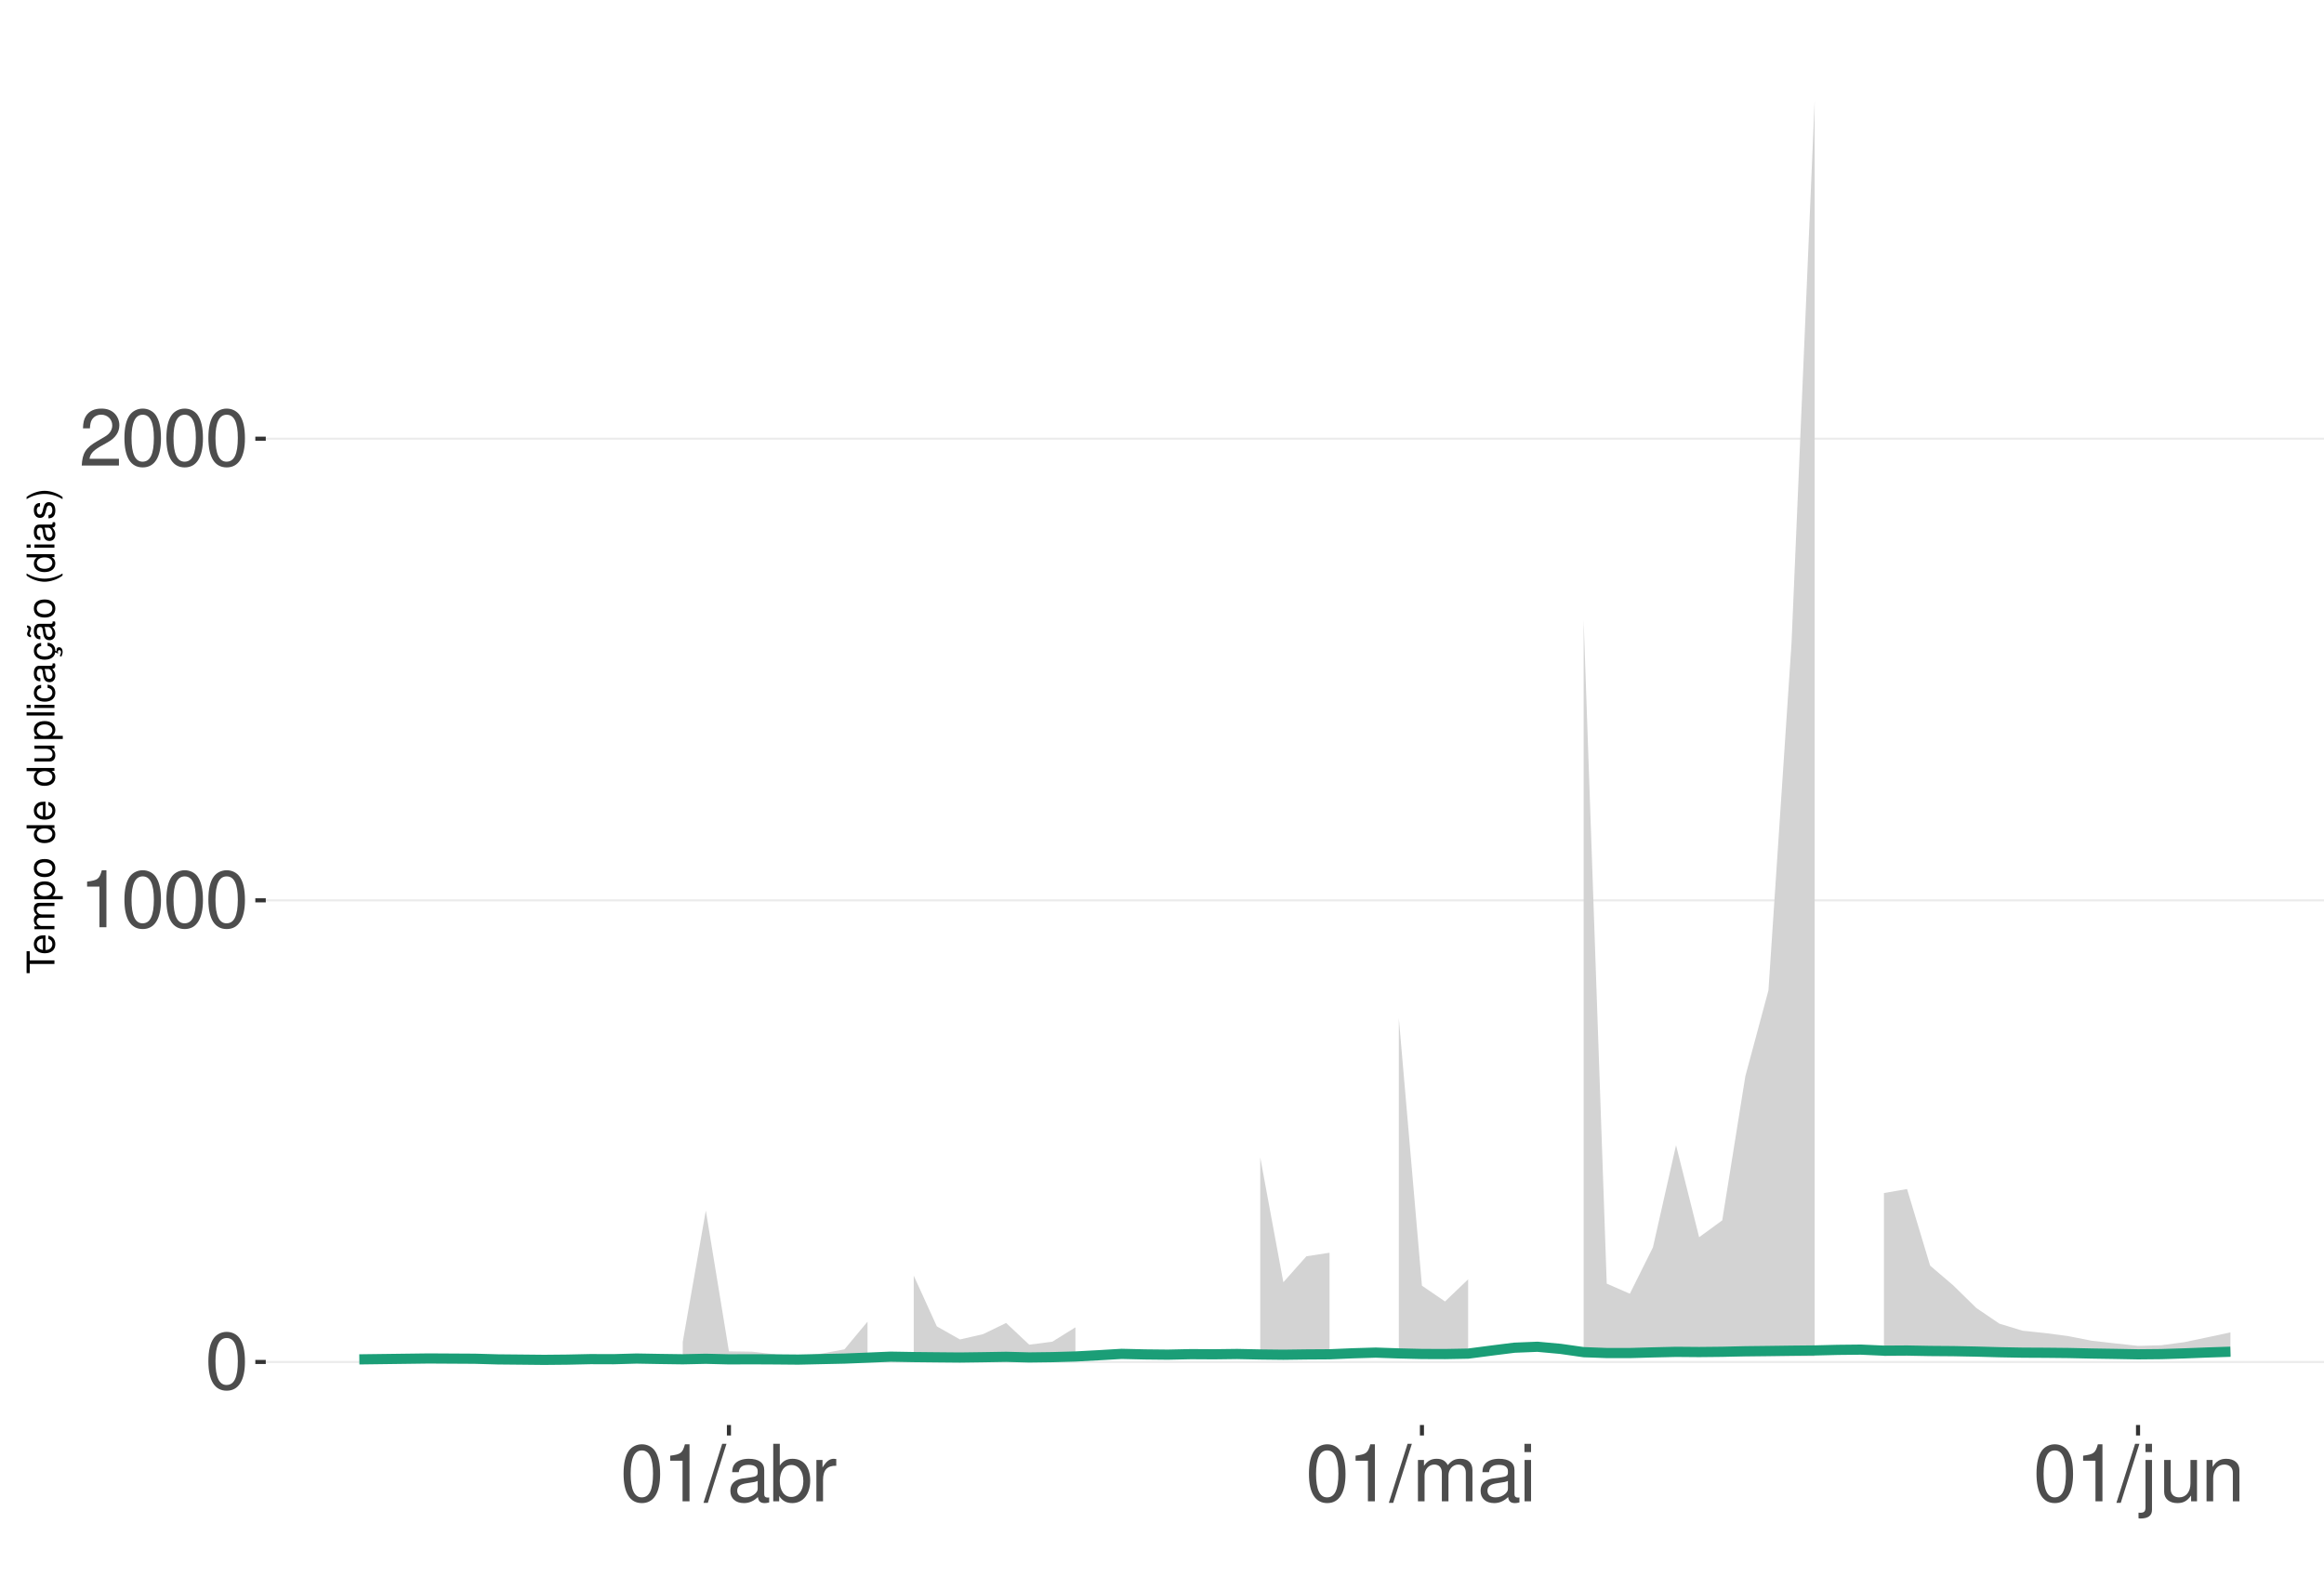
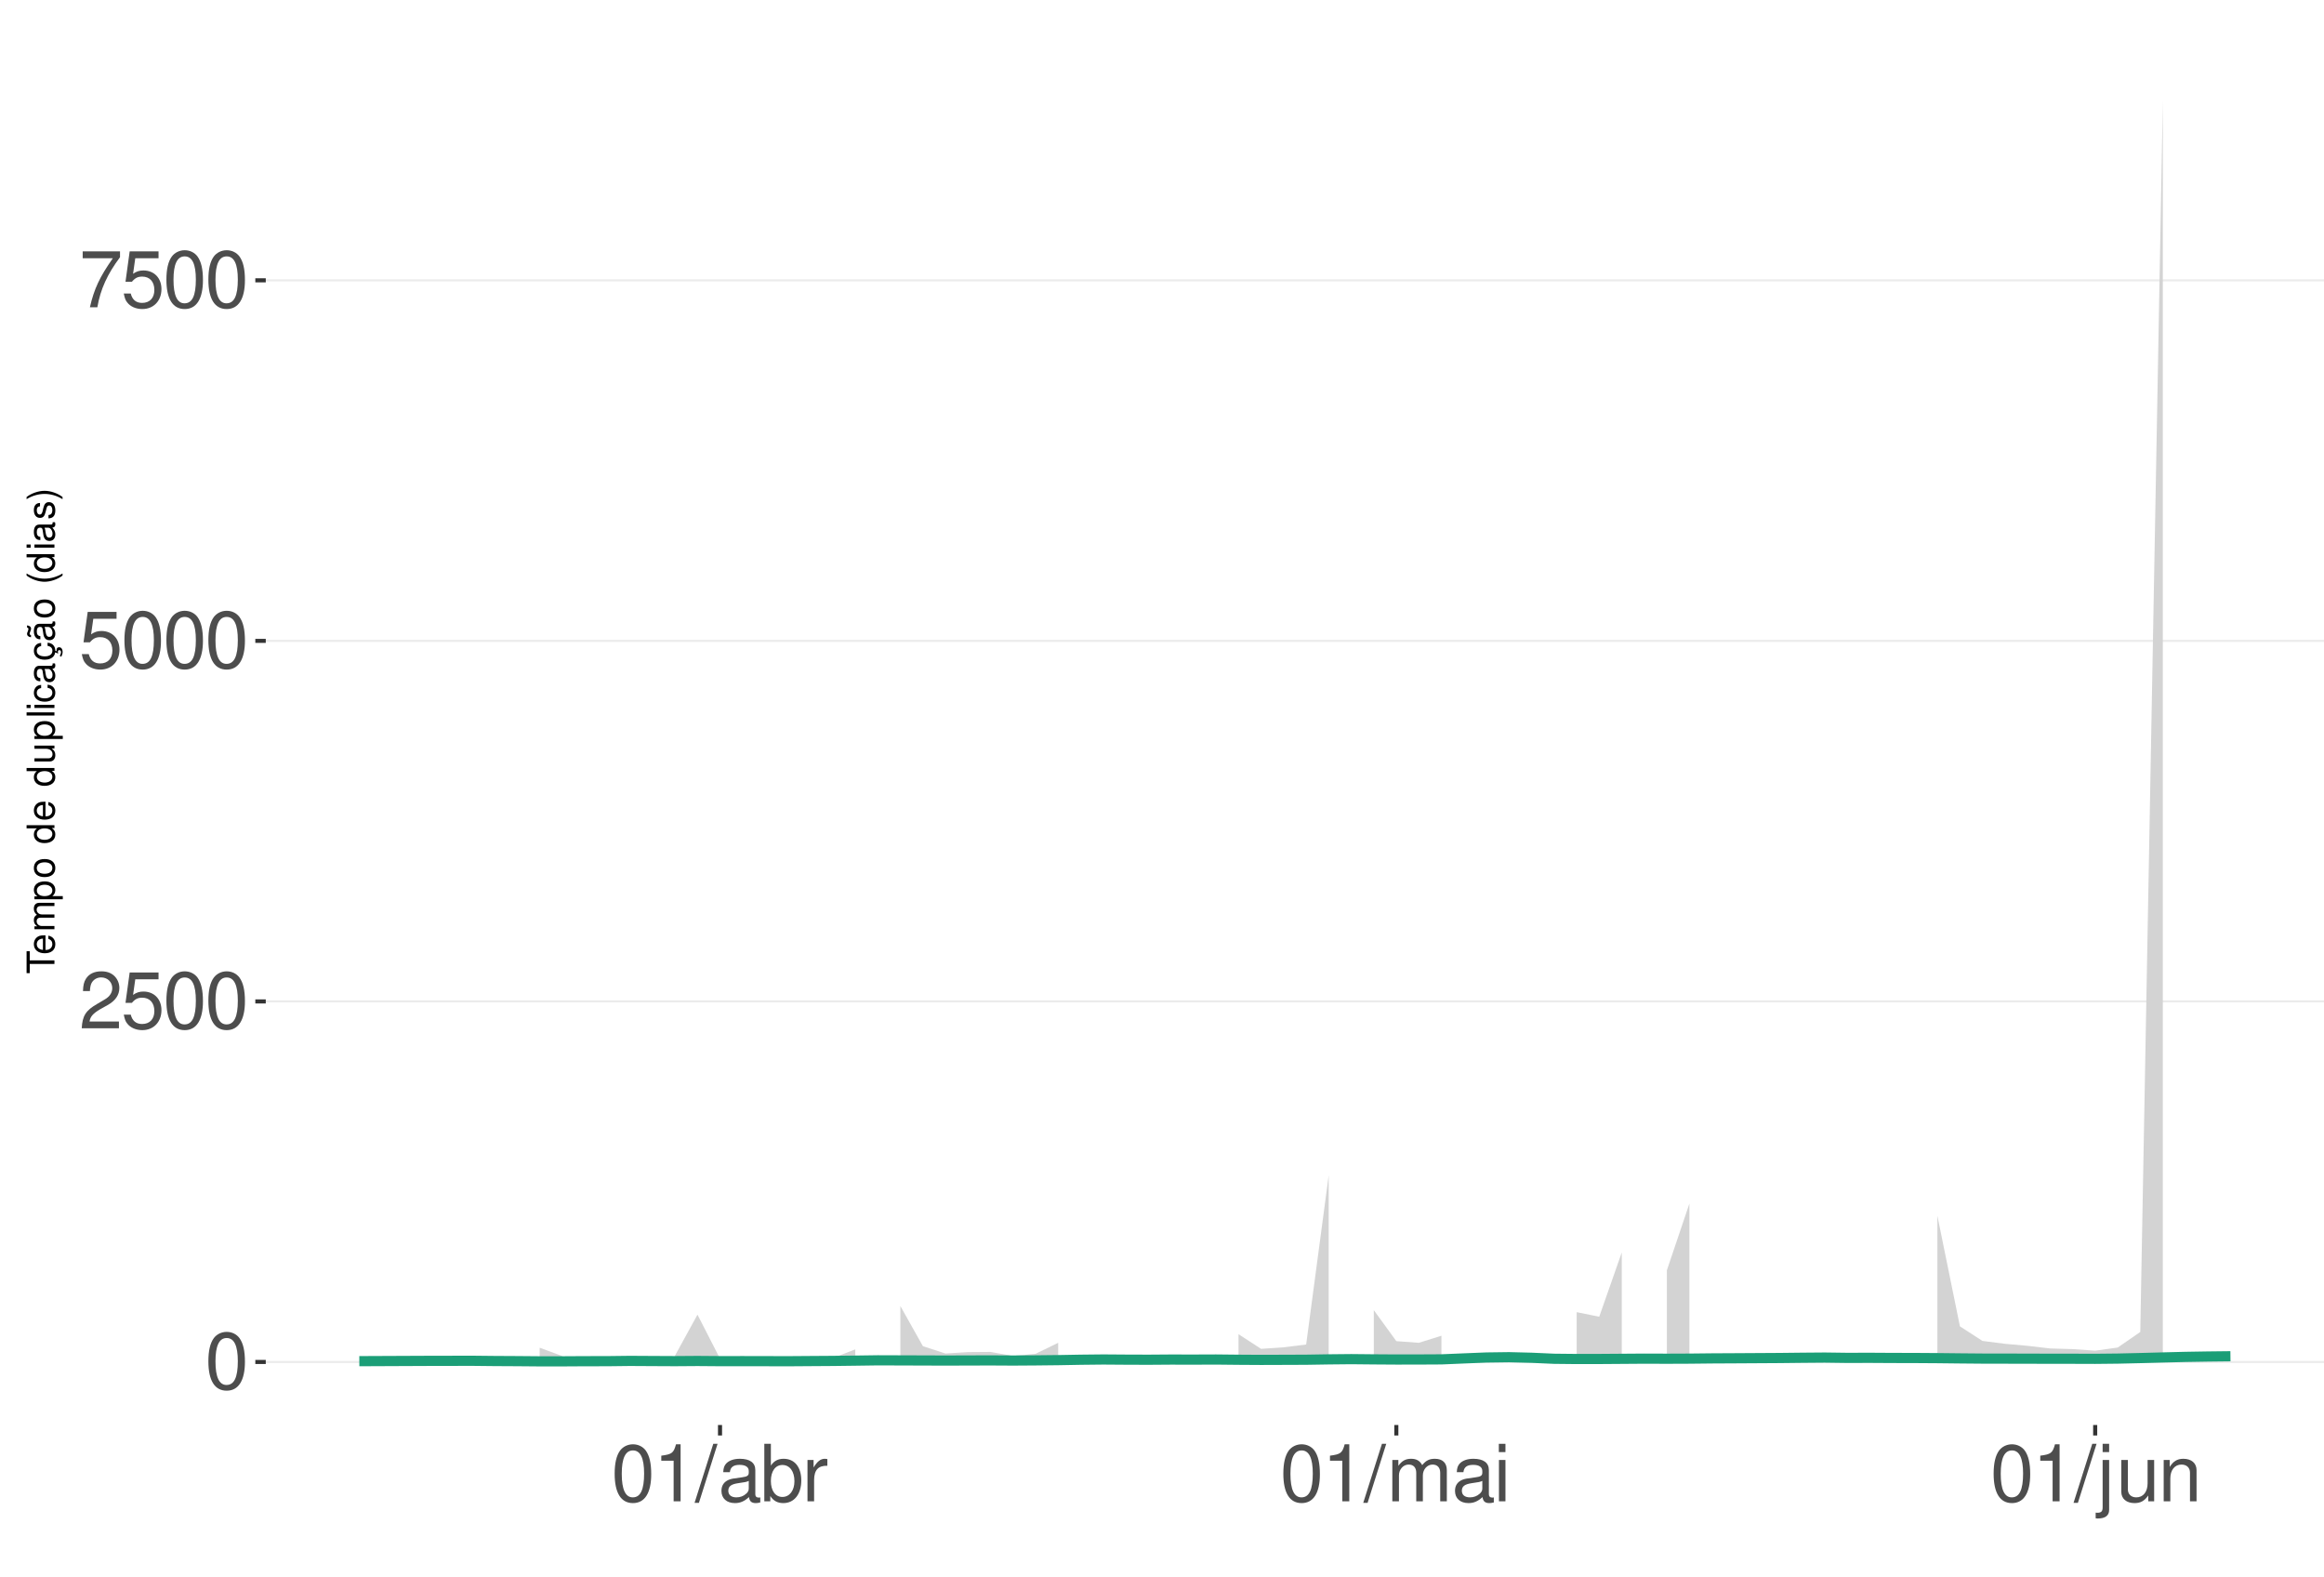
<svg xmlns="http://www.w3.org/2000/svg" xmlns:xlink="http://www.w3.org/1999/xlink" width="609pt" height="413pt" viewBox="0 0 609 413" version="1.1">
  <defs>
    <g>
      <symbol overflow="visible" id="glyph0-0">
        <path style="stroke:none;" d="" />
      </symbol>
      <symbol overflow="visible" id="glyph0-1">
        <path style="stroke:none;" d="M 5.688 -14.938 C 4.312 -14.938 3.078 -14.312 2.312 -13.297 C 1.359 -11.984 0.891 -10 0.891 -7.234 C 0.891 -2.188 2.547 0.469 5.688 0.469 C 8.781 0.469 10.469 -2.188 10.469 -7.109 C 10.469 -10 10.016 -11.938 9.047 -13.297 C 8.281 -14.328 7.062 -14.938 5.688 -14.938 Z M 5.688 -13.328 C 7.641 -13.328 8.609 -11.312 8.609 -7.266 C 8.609 -3.016 7.656 -1.031 5.641 -1.031 C 3.719 -1.031 2.75 -3.094 2.75 -7.203 C 2.75 -11.312 3.719 -13.328 5.688 -13.328 Z M 5.688 -13.328 " />
      </symbol>
      <symbol overflow="visible" id="glyph0-2">
+         <path style="stroke:none;" d="M 10.453 -1.797 L 2.75 -1.797 C 2.938 -3.031 3.594 -3.828 5.391 -4.922 L 7.453 -6.078 C 9.5 -7.203 10.562 -8.734 10.562 -10.578 C 10.562 -11.812 10.062 -12.969 9.188 -13.781 C 8.328 -14.562 7.25 -14.938 5.859 -14.938 C 4 -14.938 2.625 -14.281 1.812 -13 C 1.297 -12.203 1.078 -11.281 1.031 -9.766 L 2.844 -9.766 C 2.906 -10.781 3.031 -11.375 3.281 -11.875 C 3.766 -12.781 4.703 -13.344 5.797 -13.344 C 7.453 -13.344 8.703 -12.141 8.703 -10.531 C 8.703 -9.344 8.016 -8.297 6.719 -7.562 L 4.812 -6.438 C 1.75 -4.688 0.875 -3.281 0.703 -0.016 L 10.453 -0.016 Z M 10.453 -1.797 " />
+       </symbol>
+       <symbol overflow="visible" id="glyph0-3">
+         <path style="stroke:none;" d="M 9.828 -14.641 L 2.266 -14.641 L 1.172 -6.672 L 2.844 -6.672 C 3.703 -7.688 4.406 -8.031 5.562 -8.031 C 7.516 -8.031 8.734 -6.688 8.734 -4.531 C 8.734 -2.422 7.516 -1.141 5.531 -1.141 C 3.953 -1.141 2.969 -1.938 2.547 -3.594 L 0.719 -3.594 C 0.969 -2.391 1.172 -1.812 1.609 -1.281 C 2.438 -0.172 3.922 0.469 5.578 0.469 C 8.531 0.469 10.594 -1.672 10.594 -4.766 C 10.594 -7.656 8.672 -9.641 5.859 -9.641 C 4.828 -9.641 4 -9.375 3.156 -8.766 L 3.734 -12.844 L 9.828 -12.844 Z M 9.828 -14.641 " />
+       </symbol>
+       <symbol overflow="visible" id="glyph0-4">
+         <path style="stroke:none;" d="M 10.734 -14.641 L 0.953 -14.641 L 0.953 -12.844 L 8.859 -12.844 C 5.375 -7.875 3.953 -4.812 2.844 0 L 4.797 0 C 5.594 -4.688 7.438 -8.719 10.734 -13.109 Z M 10.734 -14.641 " />
+       </symbol>
+       <symbol overflow="visible" id="glyph0-5">
        <path style="stroke:none;" d="M 5.344 -10.641 L 5.344 0 L 7.172 0 L 7.172 -14.938 L 5.969 -14.938 C 5.328 -12.641 4.922 -12.328 2.109 -11.953 L 2.109 -10.641 Z M 5.344 -10.641 " />
      </symbol>
-       <symbol overflow="visible" id="glyph0-3">
-         <path style="stroke:none;" d="M 10.453 -1.797 L 2.75 -1.797 C 2.938 -3.031 3.594 -3.828 5.391 -4.922 L 7.453 -6.078 C 9.5 -7.203 10.562 -8.734 10.562 -10.578 C 10.562 -11.812 10.062 -12.969 9.188 -13.781 C 8.328 -14.562 7.25 -14.938 5.859 -14.938 C 4 -14.938 2.625 -14.281 1.812 -13 C 1.297 -12.203 1.078 -11.281 1.031 -9.766 L 2.844 -9.766 C 2.906 -10.781 3.031 -11.375 3.281 -11.875 C 3.766 -12.781 4.703 -13.344 5.797 -13.344 C 7.453 -13.344 8.703 -12.141 8.703 -10.531 C 8.703 -9.344 8.016 -8.297 6.719 -7.562 L 4.812 -6.438 C 1.75 -4.688 0.875 -3.281 0.703 -0.016 L 10.453 -0.016 Z M 10.453 -1.797 " />
-       </symbol>
-       <symbol overflow="visible" id="glyph0-4">
+       <symbol overflow="visible" id="glyph0-6">
        <path style="stroke:none;" d="M 4.734 -15.062 L -0.172 0.406 L 0.969 0.406 L 5.859 -15.062 Z M 4.734 -15.062 " />
      </symbol>
-       <symbol overflow="visible" id="glyph0-5">
+       <symbol overflow="visible" id="glyph0-7">
        <path style="stroke:none;" d="M 11.047 -1.016 C 10.859 -0.969 10.781 -0.969 10.672 -0.969 C 10.078 -0.969 9.75 -1.281 9.75 -1.812 L 9.75 -8.188 C 9.75 -10.094 8.344 -11.141 5.688 -11.141 C 4.094 -11.141 2.828 -10.672 2.094 -9.875 C 1.594 -9.312 1.391 -8.703 1.344 -7.625 L 3.078 -7.625 C 3.219 -8.938 4 -9.547 5.625 -9.547 C 7.188 -9.547 8.031 -8.969 8.031 -7.938 L 8.031 -7.484 C 8.016 -6.734 7.641 -6.469 6.234 -6.281 C 3.797 -5.969 3.422 -5.891 2.766 -5.625 C 1.516 -5.078 0.875 -4.125 0.875 -2.734 C 0.875 -0.766 2.234 0.469 4.422 0.469 C 5.781 0.469 6.875 0 8.094 -1.109 C 8.219 0 8.766 0.469 9.875 0.469 C 10.25 0.469 10.469 0.438 11.047 0.297 Z M 8.031 -3.406 C 8.031 -2.828 7.875 -2.484 7.359 -2 C 6.656 -1.359 5.797 -1.031 4.797 -1.031 C 3.453 -1.031 2.672 -1.672 2.672 -2.766 C 2.672 -3.906 3.406 -4.484 5.266 -4.75 C 7.109 -5 7.453 -5.078 8.031 -5.344 Z M 8.031 -3.406 " />
      </symbol>
-       <symbol overflow="visible" id="glyph0-6">
+       <symbol overflow="visible" id="glyph0-8">
        <path style="stroke:none;" d="M 1.109 -15.062 L 1.109 0 L 2.672 0 L 2.672 -1.391 C 3.484 -0.125 4.578 0.469 6.094 0.469 C 8.938 0.469 10.797 -1.859 10.797 -5.453 C 10.797 -8.969 9.047 -11.141 6.172 -11.141 C 4.688 -11.141 3.641 -10.578 2.828 -9.359 L 2.828 -15.062 Z M 5.844 -9.516 C 7.766 -9.516 9 -7.844 9 -5.266 C 9 -2.812 7.719 -1.141 5.844 -1.141 C 4 -1.141 2.828 -2.781 2.828 -5.328 C 2.828 -7.875 4 -9.516 5.844 -9.516 Z M 5.844 -9.516 " />
      </symbol>
-       <symbol overflow="visible" id="glyph0-7">
+       <symbol overflow="visible" id="glyph0-9">
        <path style="stroke:none;" d="M 1.422 -10.828 L 1.422 0 L 3.156 0 L 3.156 -5.625 C 3.188 -8.219 4.25 -9.375 6.625 -9.312 L 6.625 -11.078 C 6.344 -11.109 6.172 -11.141 5.969 -11.141 C 4.859 -11.141 4 -10.469 3.016 -8.859 L 3.016 -10.828 Z M 1.422 -10.828 " />
      </symbol>
-       <symbol overflow="visible" id="glyph0-8">
+       <symbol overflow="visible" id="glyph0-10">
        <path style="stroke:none;" d="M 1.453 -10.828 L 1.453 0 L 3.188 0 L 3.188 -6.797 C 3.188 -8.359 4.312 -9.625 5.719 -9.625 C 7 -9.625 7.719 -8.844 7.719 -7.453 L 7.719 0 L 9.453 0 L 9.453 -6.797 C 9.453 -8.359 10.594 -9.625 12 -9.625 C 13.266 -9.625 14 -8.812 14 -7.453 L 14 0 L 15.734 0 L 15.734 -8.125 C 15.734 -10.062 14.625 -11.141 12.594 -11.141 C 11.156 -11.141 10.281 -10.703 9.281 -9.484 C 8.641 -10.641 7.766 -11.141 6.359 -11.141 C 4.922 -11.141 3.953 -10.594 3.031 -9.297 L 3.031 -10.828 Z M 1.453 -10.828 " />
      </symbol>
-       <symbol overflow="visible" id="glyph0-9">
+       <symbol overflow="visible" id="glyph0-11">
        <path style="stroke:none;" d="M 3.094 -10.828 L 1.391 -10.828 L 1.391 0 L 3.094 0 Z M 3.094 -15.062 L 1.359 -15.062 L 1.359 -12.891 L 3.094 -12.891 Z M 3.094 -15.062 " />
      </symbol>
-       <symbol overflow="visible" id="glyph0-10">
+       <symbol overflow="visible" id="glyph0-12">
        <path style="stroke:none;" d="M 1.453 -10.828 L 1.453 1.562 C 1.453 2.641 1.109 3 0.047 3 C -0.078 3 -0.141 3 -0.375 2.969 L -0.375 4.438 C -0.172 4.484 -0.062 4.5 0.203 4.5 C 2.141 4.5 3.156 3.734 3.156 2.25 L 3.156 -10.828 Z M 3.156 -15.062 L 1.453 -15.062 L 1.453 -12.891 L 3.156 -12.891 Z M 3.156 -15.062 " />
      </symbol>
-       <symbol overflow="visible" id="glyph0-11">
+       <symbol overflow="visible" id="glyph0-13">
        <path style="stroke:none;" d="M 9.953 0 L 9.953 -10.828 L 8.234 -10.828 L 8.234 -4.688 C 8.234 -2.484 7.078 -1.031 5.281 -1.031 C 3.922 -1.031 3.062 -1.859 3.062 -3.156 L 3.062 -10.828 L 1.344 -10.828 L 1.344 -2.484 C 1.344 -0.688 2.688 0.469 4.797 0.469 C 6.375 0.469 7.391 -0.078 8.406 -1.516 L 8.406 0 Z M 9.953 0 " />
      </symbol>
-       <symbol overflow="visible" id="glyph0-12">
+       <symbol overflow="visible" id="glyph0-14">
        <path style="stroke:none;" d="M 1.453 -10.828 L 1.453 0 L 3.188 0 L 3.188 -5.969 C 3.188 -8.188 4.344 -9.625 6.109 -9.625 C 7.484 -9.625 8.344 -8.797 8.344 -7.5 L 8.344 0 L 10.062 0 L 10.062 -8.188 C 10.062 -9.984 8.719 -11.141 6.625 -11.141 C 5.016 -11.141 3.984 -10.516 3.031 -9 L 3.031 -10.828 Z M 1.453 -10.828 " />
      </symbol>
      <symbol overflow="visible" id="glyph1-0">
        <path style="stroke:none;" d="" />
      </symbol>
      <symbol overflow="visible" id="glyph1-1">
        <path style="stroke:none;" d="M -6.469 -3.547 L -6.469 -5.938 L -7.297 -5.938 L -7.297 -0.203 L -6.469 -0.203 L -6.469 -2.609 L 0 -2.609 L 0 -3.547 Z M -6.469 -3.547 " />
      </symbol>
      <symbol overflow="visible" id="glyph1-2">
        <path style="stroke:none;" d="M -2.344 -5.125 C -3.141 -5.125 -3.625 -5.062 -4.016 -4.922 C -4.875 -4.578 -5.391 -3.781 -5.391 -2.797 C -5.391 -1.344 -4.281 -0.406 -2.547 -0.406 C -0.812 -0.406 0.234 -1.297 0.234 -2.781 C 0.234 -3.984 -0.453 -4.812 -1.594 -5.016 L -1.594 -4.188 C -0.906 -3.953 -0.547 -3.484 -0.547 -2.812 C -0.547 -2.281 -0.781 -1.828 -1.219 -1.547 C -1.516 -1.344 -1.812 -1.281 -2.344 -1.266 Z M -3.016 -1.297 C -3.984 -1.359 -4.625 -1.953 -4.625 -2.797 C -4.625 -3.641 -3.953 -4.234 -3.016 -4.234 Z M -3.016 -1.297 " />
      </symbol>
      <symbol overflow="visible" id="glyph1-3">
        <path style="stroke:none;" d="M -5.234 -0.703 L 0 -0.703 L 0 -1.547 L -3.297 -1.547 C -4.047 -1.547 -4.656 -2.094 -4.656 -2.766 C -4.656 -3.391 -4.281 -3.734 -3.609 -3.734 L 0 -3.734 L 0 -4.578 L -3.297 -4.578 C -4.047 -4.578 -4.656 -5.125 -4.656 -5.812 C -4.656 -6.422 -4.266 -6.781 -3.609 -6.781 L 0 -6.781 L 0 -7.625 L -3.938 -7.625 C -4.875 -7.625 -5.391 -7.078 -5.391 -6.094 C -5.391 -5.406 -5.188 -4.984 -4.594 -4.484 C -5.156 -4.188 -5.391 -3.766 -5.391 -3.078 C -5.391 -2.375 -5.125 -1.906 -4.5 -1.469 L -5.234 -1.469 Z M -5.234 -0.703 " />
      </symbol>
      <symbol overflow="visible" id="glyph1-4">
        <path style="stroke:none;" d="M 2.188 -0.547 L 2.188 -1.375 L -0.547 -1.375 C -0.016 -1.812 0.234 -2.312 0.234 -2.984 C 0.234 -4.344 -0.859 -5.234 -2.531 -5.234 C -4.297 -5.234 -5.391 -4.375 -5.391 -2.984 C -5.391 -2.266 -5.062 -1.703 -4.453 -1.312 L -5.234 -1.312 L -5.234 -0.547 Z M -4.609 -2.844 C -4.609 -3.766 -3.797 -4.359 -2.547 -4.359 C -1.359 -4.359 -0.547 -3.75 -0.547 -2.844 C -0.547 -1.953 -1.344 -1.375 -2.578 -1.375 C -3.812 -1.375 -4.609 -1.953 -4.609 -2.844 Z M -4.609 -2.844 " />
      </symbol>
      <symbol overflow="visible" id="glyph1-5">
        <path style="stroke:none;" d="M -5.391 -2.719 C -5.391 -1.234 -4.344 -0.359 -2.578 -0.359 C -0.812 -0.359 0.234 -1.234 0.234 -2.734 C 0.234 -4.203 -0.812 -5.094 -2.547 -5.094 C -4.359 -5.094 -5.391 -4.234 -5.391 -2.719 Z M -4.625 -2.734 C -4.625 -3.672 -3.844 -4.234 -2.547 -4.234 C -1.312 -4.234 -0.547 -3.656 -0.547 -2.734 C -0.547 -1.797 -1.312 -1.234 -2.578 -1.234 C -3.844 -1.234 -4.625 -1.797 -4.625 -2.734 Z M -4.625 -2.734 " />
      </symbol>
      <symbol overflow="visible" id="glyph1-6">
        <path style="stroke:none;" d="" />
      </symbol>
      <symbol overflow="visible" id="glyph1-7">
        <path style="stroke:none;" d="M -7.297 -4.953 L -7.297 -4.125 L -4.578 -4.125 C -5.109 -3.766 -5.391 -3.203 -5.391 -2.516 C -5.391 -1.156 -4.297 -0.266 -2.625 -0.266 C -0.859 -0.266 0.234 -1.125 0.234 -2.547 C 0.234 -3.266 -0.047 -3.766 -0.688 -4.203 L 0 -4.203 L 0 -4.953 Z M -4.609 -2.656 C -4.609 -3.547 -3.812 -4.125 -2.562 -4.125 C -1.344 -4.125 -0.547 -3.547 -0.547 -2.656 C -0.547 -1.734 -1.359 -1.125 -2.578 -1.125 C -3.797 -1.125 -4.609 -1.734 -4.609 -2.656 Z M -4.609 -2.656 " />
      </symbol>
      <symbol overflow="visible" id="glyph1-8">
        <path style="stroke:none;" d="M 0 -4.812 L -5.234 -4.812 L -5.234 -3.984 L -2.266 -3.984 C -1.203 -3.984 -0.5 -3.438 -0.5 -2.562 C -0.5 -1.906 -0.906 -1.484 -1.531 -1.484 L -5.234 -1.484 L -5.234 -0.656 L -1.203 -0.656 C -0.328 -0.656 0.234 -1.297 0.234 -2.312 C 0.234 -3.094 -0.047 -3.578 -0.734 -4.062 L 0 -4.062 Z M 0 -4.812 " />
      </symbol>
      <symbol overflow="visible" id="glyph1-9">
        <path style="stroke:none;" d="M -7.297 -1.516 L -7.297 -0.688 L 0 -0.688 L 0 -1.516 Z M -7.297 -1.516 " />
      </symbol>
      <symbol overflow="visible" id="glyph1-10">
        <path style="stroke:none;" d="M -5.234 -1.5 L -5.234 -0.672 L 0 -0.672 L 0 -1.5 Z M -7.297 -1.5 L -7.297 -0.656 L -6.234 -0.656 L -6.234 -1.5 Z M -7.297 -1.5 " />
      </symbol>
      <symbol overflow="visible" id="glyph1-11">
        <path style="stroke:none;" d="M -3.484 -4.703 C -3.984 -4.672 -4.312 -4.562 -4.609 -4.359 C -5.094 -4 -5.391 -3.375 -5.391 -2.641 C -5.391 -1.219 -4.266 -0.312 -2.531 -0.312 C -0.844 -0.312 0.234 -1.203 0.234 -2.625 C 0.234 -3.875 -0.516 -4.672 -1.797 -4.766 L -1.797 -3.938 C -0.953 -3.797 -0.547 -3.359 -0.547 -2.656 C -0.547 -1.734 -1.297 -1.188 -2.531 -1.188 C -3.844 -1.188 -4.625 -1.719 -4.625 -2.625 C -4.625 -3.328 -4.203 -3.766 -3.484 -3.875 Z M -3.484 -4.703 " />
      </symbol>
      <symbol overflow="visible" id="glyph1-12">
        <path style="stroke:none;" d="M -0.484 -5.344 C -0.469 -5.266 -0.469 -5.219 -0.469 -5.172 C -0.469 -4.875 -0.625 -4.719 -0.875 -4.719 L -3.953 -4.719 C -4.891 -4.719 -5.391 -4.047 -5.391 -2.75 C -5.391 -1.984 -5.172 -1.375 -4.781 -1.016 C -4.516 -0.766 -4.203 -0.672 -3.688 -0.656 L -3.688 -1.484 C -4.328 -1.562 -4.625 -1.938 -4.625 -2.719 C -4.625 -3.484 -4.344 -3.891 -3.844 -3.891 L -3.625 -3.891 C -3.266 -3.875 -3.125 -3.703 -3.047 -3.016 C -2.891 -1.844 -2.844 -1.656 -2.719 -1.344 C -2.453 -0.734 -2 -0.422 -1.312 -0.422 C -0.375 -0.422 0.234 -1.078 0.234 -2.141 C 0.234 -2.797 0 -3.328 -0.547 -3.922 C 0 -3.984 0.234 -4.234 0.234 -4.781 C 0.234 -4.953 0.203 -5.062 0.141 -5.344 Z M -1.656 -3.891 C -1.375 -3.891 -1.203 -3.812 -0.969 -3.562 C -0.656 -3.219 -0.5 -2.812 -0.5 -2.312 C -0.5 -1.672 -0.812 -1.297 -1.344 -1.297 C -1.891 -1.297 -2.172 -1.656 -2.297 -2.547 C -2.422 -3.438 -2.453 -3.609 -2.594 -3.891 Z M -1.656 -3.891 " />
      </symbol>
      <symbol overflow="visible" id="glyph1-13">
        <path style="stroke:none;" d="M 0.234 -2.641 C 0.234 -3.875 -0.547 -4.703 -1.797 -4.766 L -1.797 -3.938 C -0.953 -3.797 -0.531 -3.359 -0.531 -2.656 C -0.531 -1.734 -1.281 -1.188 -2.516 -1.188 C -3.844 -1.188 -4.625 -1.719 -4.625 -2.625 C -4.625 -3.328 -4.203 -3.766 -3.484 -3.875 L -3.484 -4.703 C -3.984 -4.672 -4.312 -4.562 -4.609 -4.359 C -5.094 -4 -5.391 -3.375 -5.391 -2.641 C -5.391 -1.219 -4.266 -0.312 -2.531 -0.312 C -1.469 -0.312 -0.625 -0.672 -0.156 -1.312 C 0.047 -1.594 0.125 -1.812 0.203 -2.25 L 0.922 -1.938 L 0.984 -2.062 C 0.938 -2.188 0.906 -2.25 0.906 -2.375 C 0.906 -2.656 1.047 -2.828 1.281 -2.828 C 1.547 -2.828 1.734 -2.594 1.734 -2.297 C 1.734 -2.031 1.672 -1.844 1.438 -1.406 L 1.406 -1.312 L 1.812 -1.094 C 2.078 -1.75 2.141 -1.953 2.141 -2.344 C 2.141 -3.109 1.781 -3.578 1.203 -3.578 C 0.781 -3.578 0.547 -3.297 0.547 -2.797 C 0.547 -2.703 0.547 -2.641 0.562 -2.516 Z M 0.234 -2.641 " />
      </symbol>
      <symbol overflow="visible" id="glyph1-14">
        <path style="stroke:none;" d="M -0.484 -5.344 C -0.469 -5.266 -0.469 -5.219 -0.469 -5.172 C -0.469 -4.875 -0.625 -4.719 -0.875 -4.719 L -3.953 -4.719 C -4.891 -4.719 -5.391 -4.047 -5.391 -2.75 C -5.391 -1.984 -5.172 -1.375 -4.781 -1.016 C -4.516 -0.766 -4.203 -0.672 -3.688 -0.656 L -3.688 -1.484 C -4.328 -1.562 -4.625 -1.938 -4.625 -2.719 C -4.625 -3.484 -4.344 -3.891 -3.844 -3.891 L -3.625 -3.891 C -3.266 -3.875 -3.125 -3.703 -3.047 -3.016 C -2.891 -1.844 -2.844 -1.656 -2.719 -1.344 C -2.453 -0.734 -2 -0.422 -1.312 -0.422 C -0.375 -0.422 0.234 -1.078 0.234 -2.141 C 0.234 -2.797 0 -3.328 -0.547 -3.922 C 0 -3.984 0.234 -4.234 0.234 -4.781 C 0.234 -4.953 0.203 -5.062 0.141 -5.344 Z M -1.656 -3.891 C -1.375 -3.891 -1.203 -3.812 -0.969 -3.562 C -0.656 -3.219 -0.5 -2.812 -0.5 -2.312 C -0.5 -1.672 -0.812 -1.297 -1.344 -1.297 C -1.891 -1.297 -2.172 -1.656 -2.297 -2.547 C -2.422 -3.438 -2.453 -3.609 -2.594 -3.891 Z M -7.172 -3.75 C -6.922 -3.672 -6.812 -3.547 -6.812 -3.375 C -6.812 -3.25 -6.875 -2.984 -6.984 -2.734 C -7.156 -2.312 -7.172 -2.25 -7.172 -2.047 C -7.172 -1.594 -6.797 -1.297 -6.141 -1.188 L -6.141 -1.766 C -6.375 -1.812 -6.5 -1.938 -6.5 -2.094 C -6.5 -2.203 -6.469 -2.344 -6.375 -2.578 C -6.156 -3.156 -6.125 -3.234 -6.125 -3.438 C -6.125 -3.922 -6.484 -4.219 -7.172 -4.312 Z M -7.172 -3.75 " />
      </symbol>
      <symbol overflow="visible" id="glyph1-15">
        <path style="stroke:none;" d="M -7.297 -2.359 C -5.984 -1.359 -4.156 -0.734 -2.594 -0.734 C -1.016 -0.734 0.812 -1.359 2.125 -2.359 L 2.125 -2.906 C 0.688 -2.031 -0.984 -1.547 -2.594 -1.547 C -4.188 -1.547 -5.875 -2.031 -7.297 -2.906 Z M -7.297 -2.359 " />
      </symbol>
      <symbol overflow="visible" id="glyph1-16">
        <path style="stroke:none;" d="M -3.781 -4.375 C -4.812 -4.375 -5.391 -3.688 -5.391 -2.484 C -5.391 -1.266 -4.766 -0.469 -3.797 -0.469 C -2.969 -0.469 -2.578 -0.891 -2.281 -2.125 L -2.094 -2.906 C -1.953 -3.484 -1.734 -3.719 -1.375 -3.719 C -0.875 -3.719 -0.547 -3.234 -0.547 -2.5 C -0.547 -2.047 -0.672 -1.672 -0.891 -1.453 C -1.047 -1.328 -1.188 -1.266 -1.562 -1.219 L -1.562 -0.344 C -0.344 -0.375 0.234 -1.062 0.234 -2.438 C 0.234 -3.75 -0.422 -4.594 -1.438 -4.594 C -2.203 -4.594 -2.641 -4.156 -2.891 -3.109 L -3.078 -2.312 C -3.234 -1.625 -3.453 -1.344 -3.828 -1.344 C -4.312 -1.344 -4.625 -1.766 -4.625 -2.453 C -4.625 -3.125 -4.328 -3.484 -3.781 -3.5 Z M -3.781 -4.375 " />
      </symbol>
      <symbol overflow="visible" id="glyph1-17">
        <path style="stroke:none;" d="M 2.125 -0.938 C 0.812 -1.938 -1.016 -2.562 -2.578 -2.562 C -4.156 -2.562 -5.984 -1.938 -7.297 -0.938 L -7.297 -0.375 C -5.859 -1.266 -4.188 -1.75 -2.578 -1.75 C -0.984 -1.75 0.703 -1.266 2.125 -0.375 Z M 2.125 -0.938 " />
      </symbol>
    </g>
    <clipPath id="clip1">
      <path d="M 69.645 9.961 L 609 9.961 L 609 373.328 L 69.645 373.328 Z M 69.645 9.961 " />
    </clipPath>
    <clipPath id="clip2">
      <path d="M 69.645 356 L 609 356 L 609 358 L 69.645 358 Z M 69.645 356 " />
    </clipPath>
    <clipPath id="clip3">
-       <path d="M 69.645 235 L 609 235 L 609 237 L 69.645 237 Z M 69.645 235 " />
+       <path d="M 69.645 262 L 609 262 L 609 263 L 69.645 263 Z M 69.645 262 " />
    </clipPath>
    <clipPath id="clip4">
-       <path d="M 69.645 114 L 609 114 L 609 116 L 69.645 116 Z M 69.645 114 " />
+       <path d="M 69.645 167 L 609 167 L 609 169 L 69.645 169 Z M 69.645 167 " />
+     </clipPath>
+     <clipPath id="clip5">
+       <path d="M 69.645 73 L 609 73 L 609 74 L 69.645 74 Z M 69.645 73 " />
    </clipPath>
  </defs>
  <g id="surface359">
    <rect x="0" y="0" width="609" height="413" style="fill:rgb(100%,100%,100%);fill-opacity:1;stroke:none;" />
    <rect x="0" y="0" width="609" height="413" style="fill:rgb(100%,100%,100%);fill-opacity:1;stroke:none;" />
    <path style="fill:none;stroke-width:1.067;stroke-linecap:round;stroke-linejoin:round;stroke:rgb(100%,100%,100%);stroke-opacity:1;stroke-miterlimit:10;" d="M 0 413 L 609 413 L 609 0 L 0 0 Z M 0 413 " />
    <g clip-path="url(#clip1)" clip-rule="nonzero">
      <path style=" stroke:none;fill-rule:nonzero;fill:rgb(100%,100%,100%);fill-opacity:1;" d="M 69.645 373.328 L 609 373.328 L 609 9.961 L 69.645 9.961 Z M 69.645 373.328 " />
    </g>
    <g clip-path="url(#clip2)" clip-rule="nonzero">
      <path style="fill:none;stroke-width:0.533;stroke-linecap:butt;stroke-linejoin:round;stroke:rgb(92.157%,92.157%,92.157%);stroke-opacity:1;stroke-miterlimit:10;" d="M 69.645 356.812 L 609 356.812 " />
    </g>
    <g clip-path="url(#clip3)" clip-rule="nonzero">
-       <path style="fill:none;stroke-width:0.533;stroke-linecap:butt;stroke-linejoin:round;stroke:rgb(92.157%,92.157%,92.157%);stroke-opacity:1;stroke-miterlimit:10;" d="M 69.645 235.871 L 609 235.871 " />
+       <path style="fill:none;stroke-width:0.533;stroke-linecap:butt;stroke-linejoin:round;stroke:rgb(92.157%,92.157%,92.157%);stroke-opacity:1;stroke-miterlimit:10;" d="M 69.645 262.355 L 609 262.355 " />
    </g>
    <g clip-path="url(#clip4)" clip-rule="nonzero">
-       <path style="fill:none;stroke-width:0.533;stroke-linecap:butt;stroke-linejoin:round;stroke:rgb(92.157%,92.157%,92.157%);stroke-opacity:1;stroke-miterlimit:10;" d="M 69.645 114.93 L 609 114.93 " />
-     </g>
-     <path style=" stroke:none;fill-rule:nonzero;fill:rgb(82.745%,82.745%,82.745%);fill-opacity:1;" d="M 178.91 351.566 L 184.961 317.141 L 191.016 354.027 L 197.07 354.117 L 203.121 354.812 L 209.176 355.352 L 215.23 354.621 L 221.281 353.508 L 227.336 346.25 L 227.336 356.215 L 221.281 356.301 L 215.23 356.355 L 209.176 356.418 L 203.121 356.406 L 197.07 356.406 L 191.016 356.426 L 184.961 356.391 L 178.91 356.438 Z M 178.91 351.566 " />
-     <path style=" stroke:none;fill-rule:nonzero;fill:rgb(82.745%,82.745%,82.745%);fill-opacity:1;" d="M 239.441 334.195 L 245.496 347.488 L 251.547 350.91 L 257.602 349.527 L 263.656 346.594 L 269.707 352.285 L 275.762 351.496 L 281.816 347.734 L 281.816 356.031 L 275.762 356.094 L 269.707 356.129 L 263.656 356.094 L 257.602 356.133 L 251.547 356.168 L 245.496 356.16 L 239.441 356.156 Z M 239.441 334.195 " />
-     <path style=" stroke:none;fill-rule:nonzero;fill:rgb(82.745%,82.745%,82.745%);fill-opacity:1;" d="M 330.242 303.207 L 336.297 335.926 L 342.348 329.121 L 348.402 328.191 L 348.402 355.77 L 342.348 355.789 L 336.297 355.82 L 330.242 355.812 Z M 330.242 303.207 " />
-     <path style=" stroke:none;fill-rule:nonzero;fill:rgb(82.745%,82.745%,82.745%);fill-opacity:1;" d="M 366.562 266.75 L 372.617 336.824 L 378.668 340.961 L 384.723 335.16 L 384.723 355.66 L 378.668 355.703 L 372.617 355.707 L 366.562 355.68 Z M 366.562 266.75 " />
-     <path style=" stroke:none;fill-rule:nonzero;fill:rgb(82.745%,82.745%,82.745%);fill-opacity:1;" d="M 414.988 162.449 L 421.043 336.289 L 427.098 338.93 L 433.148 326.785 L 439.203 300.027 L 445.258 324.129 L 451.309 319.711 L 457.363 281.953 L 463.418 259.453 L 469.469 168.445 L 475.523 26.48 L 475.523 355.297 L 469.469 355.32 L 463.418 355.352 L 457.363 355.383 L 451.309 355.43 L 445.258 355.457 L 439.203 355.453 L 433.148 355.504 L 427.098 355.562 L 421.043 355.57 L 414.988 355.52 Z M 414.988 162.449 " />
-     <path style=" stroke:none;fill-rule:nonzero;fill:rgb(82.745%,82.745%,82.745%);fill-opacity:1;" d="M 493.684 312.555 L 499.738 311.5 L 505.789 331.574 L 511.844 336.746 L 517.898 342.676 L 523.949 346.781 L 530.004 348.617 L 536.059 349.258 L 542.109 350.062 L 548.164 351.254 L 554.219 351.934 L 560.27 352.594 L 566.324 352.434 L 572.379 351.625 L 578.43 350.355 L 584.484 349.062 L 584.484 355.188 L 578.43 355.273 L 572.379 355.379 L 566.324 355.465 L 560.27 355.5 L 554.219 355.461 L 548.164 355.434 L 542.109 355.391 L 536.059 355.379 L 530.004 355.379 L 523.949 355.352 L 517.898 355.309 L 511.844 355.281 L 505.789 355.281 L 499.738 355.258 L 493.684 355.281 Z M 493.684 312.555 " />
-     <path style="fill:none;stroke-width:2.667;stroke-linecap:butt;stroke-linejoin:round;stroke:rgb(10.588%,61.961%,46.667%);stroke-opacity:1;stroke-miterlimit:10;" d="M 94.16 356.133 L 112.32 355.895 L 124.43 355.965 L 130.48 356.137 L 136.535 356.195 L 142.59 356.258 L 148.641 356.199 L 154.695 356.066 L 160.75 356.086 L 166.801 355.914 L 172.855 356.023 L 178.91 356.109 L 184.961 355.977 L 191.016 356.129 L 197.07 356.105 L 203.121 356.137 L 209.176 356.191 L 215.23 356.055 L 221.281 355.926 L 227.336 355.684 L 233.387 355.426 L 239.441 355.531 L 245.496 355.594 L 251.547 355.648 L 257.602 355.566 L 263.656 355.465 L 269.707 355.625 L 275.762 355.547 L 281.816 355.375 L 287.867 355.047 L 293.922 354.688 L 299.977 354.832 L 306.027 354.895 L 312.082 354.762 L 318.137 354.797 L 324.188 354.719 L 330.242 354.848 L 336.297 354.918 L 342.348 354.836 L 348.402 354.797 L 354.457 354.539 L 360.508 354.359 L 366.562 354.57 L 372.617 354.715 L 378.668 354.738 L 384.723 354.625 L 390.777 353.832 L 396.828 353.074 L 402.883 352.828 L 408.938 353.379 L 414.988 354.242 L 421.043 354.469 L 427.098 354.473 L 433.148 354.301 L 439.203 354.156 L 445.258 354.207 L 451.309 354.145 L 457.363 354.004 L 463.418 353.934 L 469.469 353.852 L 475.523 353.793 L 481.578 353.641 L 487.629 353.578 L 493.684 353.848 L 499.738 353.809 L 505.789 353.922 L 511.844 353.969 L 517.898 354.094 L 523.949 354.262 L 530.004 354.371 L 536.059 354.402 L 542.109 354.465 L 548.164 354.602 L 554.219 354.695 L 560.27 354.809 L 566.324 354.75 L 572.379 354.562 L 578.43 354.328 L 584.484 354.129 " />
+       <path style="fill:none;stroke-width:0.533;stroke-linecap:butt;stroke-linejoin:round;stroke:rgb(92.157%,92.157%,92.157%);stroke-opacity:1;stroke-miterlimit:10;" d="M 69.645 167.898 L 609 167.898 " />
+     </g>
+     <g clip-path="url(#clip5)" clip-rule="nonzero">
+       <path style="fill:none;stroke-width:0.533;stroke-linecap:butt;stroke-linejoin:round;stroke:rgb(92.157%,92.157%,92.157%);stroke-opacity:1;stroke-miterlimit:10;" d="M 69.645 73.441 L 609 73.441 " />
+     </g>
+     <path style=" stroke:none;fill-rule:nonzero;fill:rgb(82.745%,82.745%,82.745%);fill-opacity:1;" d="M 141.422 353.078 L 147.328 355.258 L 147.328 356.723 L 141.422 356.727 Z M 141.422 353.078 " />
+     <path style=" stroke:none;fill-rule:nonzero;fill:rgb(82.745%,82.745%,82.745%);fill-opacity:1;" d="M 176.867 355.172 L 182.773 344.418 L 188.68 355.941 L 194.59 355.969 L 200.496 356.188 L 206.402 356.355 L 212.312 356.129 L 218.219 355.781 L 224.125 353.512 L 224.125 356.625 L 218.219 356.652 L 212.312 356.668 L 206.402 356.688 L 200.496 356.688 L 194.59 356.684 L 188.68 356.691 L 182.773 356.68 L 176.867 356.695 Z M 176.867 355.172 " />
+     <path style=" stroke:none;fill-rule:nonzero;fill:rgb(82.745%,82.745%,82.745%);fill-opacity:1;" d="M 235.941 342.16 L 241.848 352.68 L 247.758 354.594 L 253.664 354.227 L 259.57 354.18 L 265.48 355.25 L 271.387 354.664 L 277.293 351.793 L 277.293 356.562 L 271.387 356.582 L 265.48 356.598 L 259.57 356.59 L 247.758 356.605 L 235.941 356.605 Z M 235.941 342.16 " />
+     <path style=" stroke:none;fill-rule:nonzero;fill:rgb(82.745%,82.745%,82.745%);fill-opacity:1;" d="M 324.555 349.539 L 330.461 353.375 L 336.367 352.969 L 342.277 352.238 L 348.184 307.906 L 348.184 356.469 L 342.277 356.496 L 336.367 356.508 L 330.461 356.516 L 324.555 356.508 Z M 324.555 349.539 " />
+     <path style=" stroke:none;fill-rule:nonzero;fill:rgb(82.745%,82.745%,82.745%);fill-opacity:1;" d="M 360 343.23 L 365.906 351.355 L 371.812 351.793 L 377.723 349.934 L 377.723 356.453 L 371.812 356.465 L 365.906 356.469 L 360 356.461 Z M 360 343.23 " />
+     <path style=" stroke:none;fill-rule:nonzero;fill:rgb(82.745%,82.745%,82.745%);fill-opacity:1;" d="M 413.168 343.762 L 419.074 344.961 L 424.98 328.121 L 424.98 356.391 L 419.074 356.406 L 413.168 356.41 Z M 413.168 343.762 " />
+     <path style=" stroke:none;fill-rule:nonzero;fill:rgb(82.745%,82.745%,82.745%);fill-opacity:1;" d="M 436.797 332.809 L 442.703 315.316 L 442.703 356.371 L 436.797 356.379 Z M 436.797 332.809 " />
+     <path style=" stroke:none;fill-rule:nonzero;fill:rgb(82.745%,82.745%,82.745%);fill-opacity:1;" d="M 507.688 318.516 L 513.594 347.48 L 519.5 351.301 L 525.41 352.055 L 531.316 352.582 L 537.223 353.27 L 543.133 353.445 L 549.039 353.852 L 554.945 353.031 L 560.855 348.953 L 566.762 26.48 L 566.762 356.219 L 560.855 356.266 L 554.945 356.309 L 549.039 356.332 L 537.223 356.332 L 531.316 356.328 L 519.5 356.328 L 513.594 356.32 L 507.688 356.305 Z M 507.688 318.516 " />
+     <path style="fill:none;stroke-width:2.667;stroke-linecap:butt;stroke-linejoin:round;stroke:rgb(10.588%,61.961%,46.667%);stroke-opacity:1;stroke-miterlimit:10;" d="M 94.16 356.602 L 111.883 356.523 L 123.699 356.5 L 129.605 356.562 L 135.516 356.594 L 141.422 356.645 L 147.328 356.645 L 153.234 356.609 L 159.145 356.602 L 165.051 356.531 L 170.957 356.566 L 176.867 356.594 L 182.773 356.551 L 188.68 356.598 L 194.59 356.59 L 200.496 356.602 L 206.402 356.617 L 212.312 356.574 L 218.219 356.535 L 224.125 356.461 L 230.035 356.379 L 241.848 356.418 L 247.758 356.438 L 253.664 356.418 L 259.57 356.402 L 265.48 356.434 L 271.387 356.395 L 277.293 356.332 L 283.203 356.223 L 289.109 356.16 L 295.016 356.203 L 300.922 356.223 L 306.832 356.18 L 312.738 356.191 L 318.645 356.168 L 324.555 356.23 L 330.461 356.266 L 336.367 356.246 L 342.277 356.223 L 348.184 356.129 L 354.09 356.07 L 360 356.129 L 365.906 356.168 L 371.812 356.16 L 377.723 356.129 L 383.629 355.879 L 389.535 355.641 L 395.445 355.562 L 401.352 355.711 L 407.258 355.973 L 413.168 356.035 L 419.074 356.027 L 424.98 355.984 L 430.891 355.941 L 436.797 355.961 L 442.703 355.938 L 448.609 355.875 L 454.52 355.844 L 466.332 355.773 L 472.242 355.707 L 478.148 355.66 L 484.055 355.738 L 489.965 355.723 L 495.871 355.758 L 501.777 355.77 L 507.688 355.809 L 513.594 355.875 L 519.5 355.926 L 525.41 355.938 L 531.316 355.945 L 537.223 355.969 L 543.133 355.969 L 549.039 355.988 L 554.945 355.926 L 560.855 355.789 L 566.762 355.629 L 572.668 355.48 L 578.578 355.383 L 584.484 355.316 " />
    <g style="fill:rgb(30.196%,30.196%,30.196%);fill-opacity:1;">
      <use xlink:href="#glyph0-1" x="53.715" y="363.866" />
    </g>
    <g style="fill:rgb(30.196%,30.196%,30.196%);fill-opacity:1;">
-       <use xlink:href="#glyph0-2" x="20.715" y="242.925" />
-       <use xlink:href="#glyph0-1" x="31.715" y="242.925" />
-       <use xlink:href="#glyph0-1" x="42.715" y="242.925" />
-       <use xlink:href="#glyph0-1" x="53.715" y="242.925" />
-     </g>
-     <g style="fill:rgb(30.196%,30.196%,30.196%);fill-opacity:1;">
-       <use xlink:href="#glyph0-3" x="20.715" y="121.983" />
-       <use xlink:href="#glyph0-1" x="31.715" y="121.983" />
-       <use xlink:href="#glyph0-1" x="42.715" y="121.983" />
-       <use xlink:href="#glyph0-1" x="53.715" y="121.983" />
+       <use xlink:href="#glyph0-2" x="20.715" y="269.409" />
+       <use xlink:href="#glyph0-3" x="31.715" y="269.409" />
+       <use xlink:href="#glyph0-1" x="42.715" y="269.409" />
+       <use xlink:href="#glyph0-1" x="53.715" y="269.409" />
+     </g>
+     <g style="fill:rgb(30.196%,30.196%,30.196%);fill-opacity:1;">
+       <use xlink:href="#glyph0-3" x="20.715" y="174.952" />
+       <use xlink:href="#glyph0-1" x="31.715" y="174.952" />
+       <use xlink:href="#glyph0-1" x="42.715" y="174.952" />
+       <use xlink:href="#glyph0-1" x="53.715" y="174.952" />
+     </g>
+     <g style="fill:rgb(30.196%,30.196%,30.196%);fill-opacity:1;">
+       <use xlink:href="#glyph0-4" x="20.715" y="80.495" />
+       <use xlink:href="#glyph0-3" x="31.715" y="80.495" />
+       <use xlink:href="#glyph0-1" x="42.715" y="80.495" />
+       <use xlink:href="#glyph0-1" x="53.715" y="80.495" />
    </g>
    <path style="fill:none;stroke-width:1.067;stroke-linecap:butt;stroke-linejoin:round;stroke:rgb(20%,20%,20%);stroke-opacity:1;stroke-miterlimit:10;" d="M 66.906 356.812 L 69.645 356.812 " />
-     <path style="fill:none;stroke-width:1.067;stroke-linecap:butt;stroke-linejoin:round;stroke:rgb(20%,20%,20%);stroke-opacity:1;stroke-miterlimit:10;" d="M 66.906 235.871 L 69.645 235.871 " />
-     <path style="fill:none;stroke-width:1.067;stroke-linecap:butt;stroke-linejoin:round;stroke:rgb(20%,20%,20%);stroke-opacity:1;stroke-miterlimit:10;" d="M 66.906 114.93 L 69.645 114.93 " />
-     <path style="fill:none;stroke-width:1.067;stroke-linecap:butt;stroke-linejoin:round;stroke:rgb(20%,20%,20%);stroke-opacity:1;stroke-miterlimit:10;" d="M 191.016 376.07 L 191.016 373.328 " />
-     <path style="fill:none;stroke-width:1.067;stroke-linecap:butt;stroke-linejoin:round;stroke:rgb(20%,20%,20%);stroke-opacity:1;stroke-miterlimit:10;" d="M 372.617 376.07 L 372.617 373.328 " />
-     <path style="fill:none;stroke-width:1.067;stroke-linecap:butt;stroke-linejoin:round;stroke:rgb(20%,20%,20%);stroke-opacity:1;stroke-miterlimit:10;" d="M 560.27 376.07 L 560.27 373.328 " />
-     <g style="fill:rgb(30.196%,30.196%,30.196%);fill-opacity:1;">
-       <use xlink:href="#glyph0-1" x="162.516" y="393.315" />
-       <use xlink:href="#glyph0-2" x="173.516" y="393.315" />
-       <use xlink:href="#glyph0-4" x="184.516" y="393.315" />
-       <use xlink:href="#glyph0-5" x="190.516" y="393.315" />
-       <use xlink:href="#glyph0-6" x="201.516" y="393.315" />
-       <use xlink:href="#glyph0-7" x="212.516" y="393.315" />
-     </g>
-     <g style="fill:rgb(30.196%,30.196%,30.196%);fill-opacity:1;">
-       <use xlink:href="#glyph0-1" x="342.117" y="393.315" />
-       <use xlink:href="#glyph0-2" x="353.117" y="393.315" />
-       <use xlink:href="#glyph0-4" x="364.117" y="393.315" />
-       <use xlink:href="#glyph0-8" x="370.117" y="393.315" />
-       <use xlink:href="#glyph0-5" x="387.117" y="393.315" />
-       <use xlink:href="#glyph0-9" x="398.117" y="393.315" />
-     </g>
-     <g style="fill:rgb(30.196%,30.196%,30.196%);fill-opacity:1;">
-       <use xlink:href="#glyph0-1" x="532.77" y="393.315" />
-       <use xlink:href="#glyph0-2" x="543.77" y="393.315" />
-       <use xlink:href="#glyph0-4" x="554.77" y="393.315" />
-       <use xlink:href="#glyph0-10" x="560.77" y="393.315" />
-       <use xlink:href="#glyph0-11" x="565.77" y="393.315" />
-       <use xlink:href="#glyph0-12" x="576.77" y="393.315" />
+     <path style="fill:none;stroke-width:1.067;stroke-linecap:butt;stroke-linejoin:round;stroke:rgb(20%,20%,20%);stroke-opacity:1;stroke-miterlimit:10;" d="M 66.906 262.355 L 69.645 262.355 " />
+     <path style="fill:none;stroke-width:1.067;stroke-linecap:butt;stroke-linejoin:round;stroke:rgb(20%,20%,20%);stroke-opacity:1;stroke-miterlimit:10;" d="M 66.906 167.898 L 69.645 167.898 " />
+     <path style="fill:none;stroke-width:1.067;stroke-linecap:butt;stroke-linejoin:round;stroke:rgb(20%,20%,20%);stroke-opacity:1;stroke-miterlimit:10;" d="M 66.906 73.441 L 69.645 73.441 " />
+     <path style="fill:none;stroke-width:1.067;stroke-linecap:butt;stroke-linejoin:round;stroke:rgb(20%,20%,20%);stroke-opacity:1;stroke-miterlimit:10;" d="M 188.68 376.07 L 188.68 373.328 " />
+     <path style="fill:none;stroke-width:1.067;stroke-linecap:butt;stroke-linejoin:round;stroke:rgb(20%,20%,20%);stroke-opacity:1;stroke-miterlimit:10;" d="M 365.906 376.07 L 365.906 373.328 " />
+     <path style="fill:none;stroke-width:1.067;stroke-linecap:butt;stroke-linejoin:round;stroke:rgb(20%,20%,20%);stroke-opacity:1;stroke-miterlimit:10;" d="M 549.039 376.07 L 549.039 373.328 " />
+     <g style="fill:rgb(30.196%,30.196%,30.196%);fill-opacity:1;">
+       <use xlink:href="#glyph0-1" x="160.18" y="393.315" />
+       <use xlink:href="#glyph0-5" x="171.18" y="393.315" />
+       <use xlink:href="#glyph0-6" x="182.18" y="393.315" />
+       <use xlink:href="#glyph0-7" x="188.18" y="393.315" />
+       <use xlink:href="#glyph0-8" x="199.18" y="393.315" />
+       <use xlink:href="#glyph0-9" x="210.18" y="393.315" />
+     </g>
+     <g style="fill:rgb(30.196%,30.196%,30.196%);fill-opacity:1;">
+       <use xlink:href="#glyph0-1" x="335.406" y="393.315" />
+       <use xlink:href="#glyph0-5" x="346.406" y="393.315" />
+       <use xlink:href="#glyph0-6" x="357.406" y="393.315" />
+       <use xlink:href="#glyph0-10" x="363.406" y="393.315" />
+       <use xlink:href="#glyph0-7" x="380.406" y="393.315" />
+       <use xlink:href="#glyph0-11" x="391.406" y="393.315" />
+     </g>
+     <g style="fill:rgb(30.196%,30.196%,30.196%);fill-opacity:1;">
+       <use xlink:href="#glyph0-1" x="521.539" y="393.315" />
+       <use xlink:href="#glyph0-5" x="532.539" y="393.315" />
+       <use xlink:href="#glyph0-6" x="543.539" y="393.315" />
+       <use xlink:href="#glyph0-12" x="549.539" y="393.315" />
+       <use xlink:href="#glyph0-13" x="554.539" y="393.315" />
+       <use xlink:href="#glyph0-14" x="565.539" y="393.315" />
    </g>
    <g style="fill:rgb(0%,0%,0%);fill-opacity:1;">
      <use xlink:href="#glyph1-1" x="14.263" y="255.145" />
      <use xlink:href="#glyph1-2" x="14.263" y="250.145" />
      <use xlink:href="#glyph1-3" x="14.263" y="244.145" />
      <use xlink:href="#glyph1-4" x="14.263" y="236.145" />
      <use xlink:href="#glyph1-5" x="14.263" y="230.145" />
      <use xlink:href="#glyph1-6" x="14.263" y="224.145" />
      <use xlink:href="#glyph1-7" x="14.263" y="221.145" />
      <use xlink:href="#glyph1-2" x="14.263" y="215.145" />
      <use xlink:href="#glyph1-6" x="14.263" y="209.145" />
      <use xlink:href="#glyph1-7" x="14.263" y="206.145" />
      <use xlink:href="#glyph1-8" x="14.263" y="200.145" />
      <use xlink:href="#glyph1-4" x="14.263" y="194.145" />
      <use xlink:href="#glyph1-9" x="14.263" y="188.145" />
      <use xlink:href="#glyph1-10" x="14.263" y="186.145" />
      <use xlink:href="#glyph1-11" x="14.263" y="184.145" />
      <use xlink:href="#glyph1-12" x="14.263" y="179.145" />
      <use xlink:href="#glyph1-13" x="14.263" y="173.145" />
      <use xlink:href="#glyph1-14" x="14.263" y="168.145" />
      <use xlink:href="#glyph1-5" x="14.263" y="162.145" />
      <use xlink:href="#glyph1-6" x="14.263" y="156.145" />
      <use xlink:href="#glyph1-15" x="14.263" y="153.145" />
      <use xlink:href="#glyph1-7" x="14.263" y="150.145" />
      <use xlink:href="#glyph1-10" x="14.263" y="144.145" />
      <use xlink:href="#glyph1-12" x="14.263" y="142.145" />
      <use xlink:href="#glyph1-16" x="14.263" y="136.145" />
      <use xlink:href="#glyph1-17" x="14.263" y="131.145" />
    </g>
  </g>
</svg>
